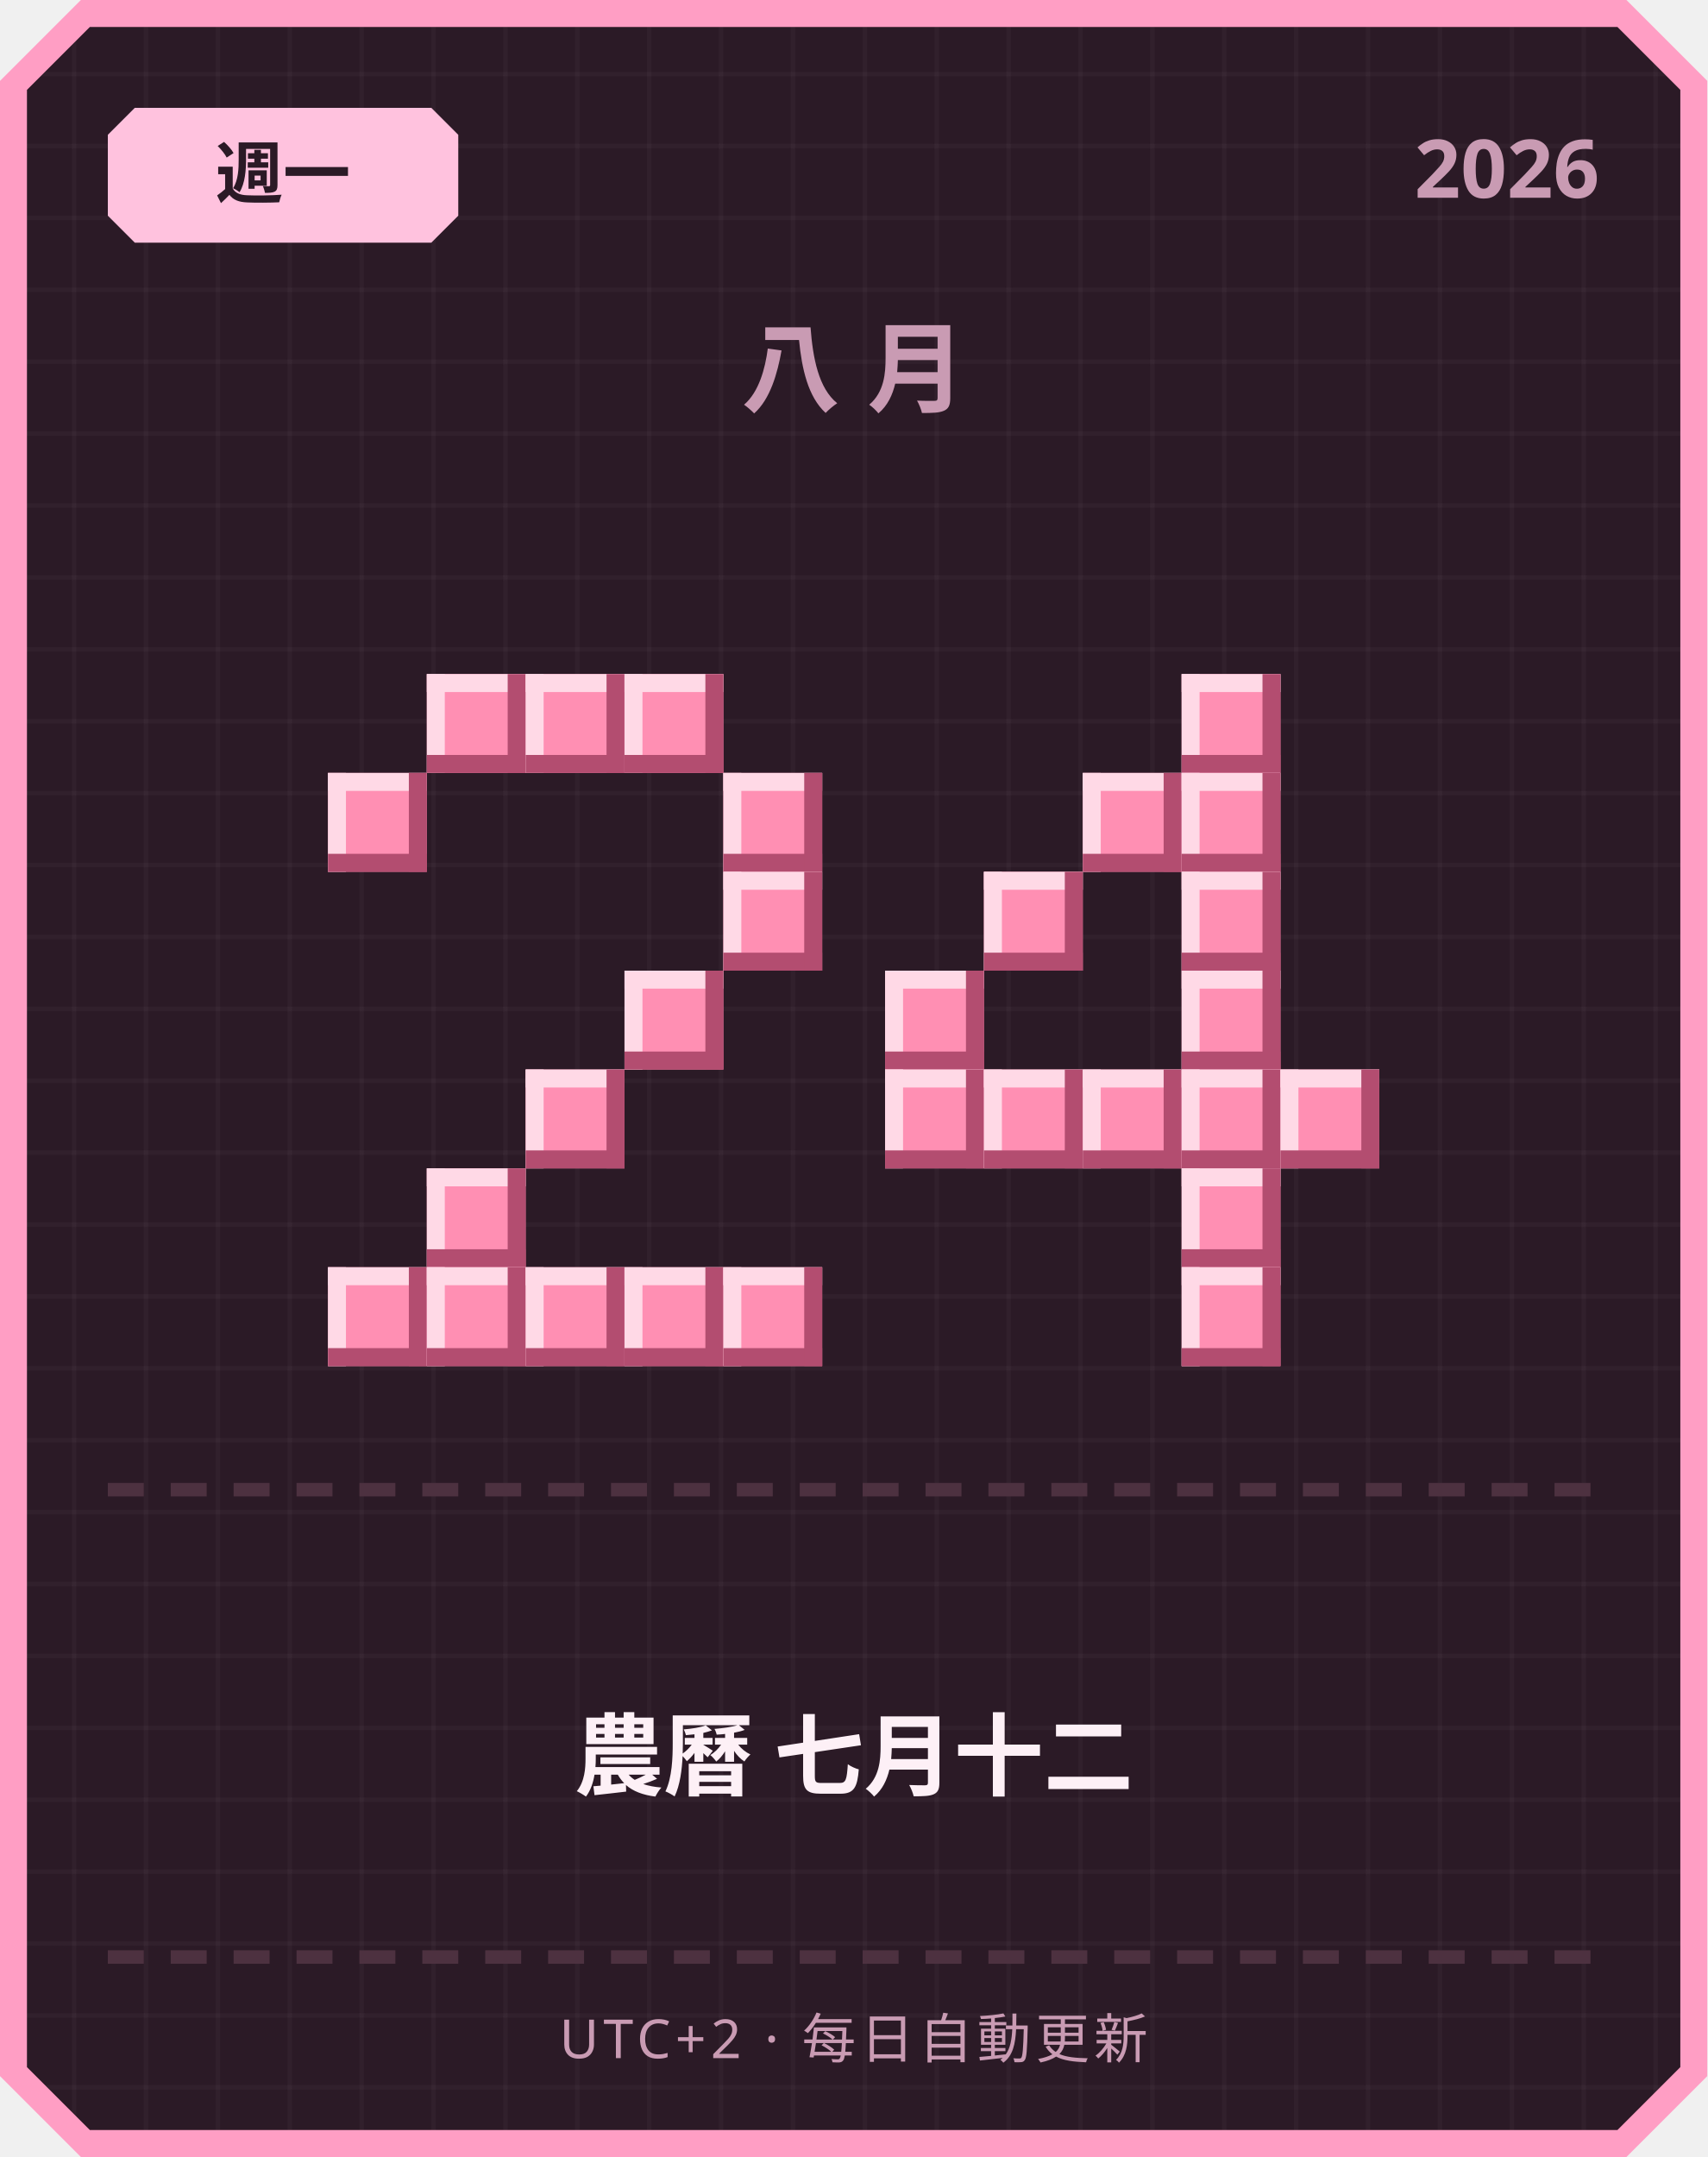
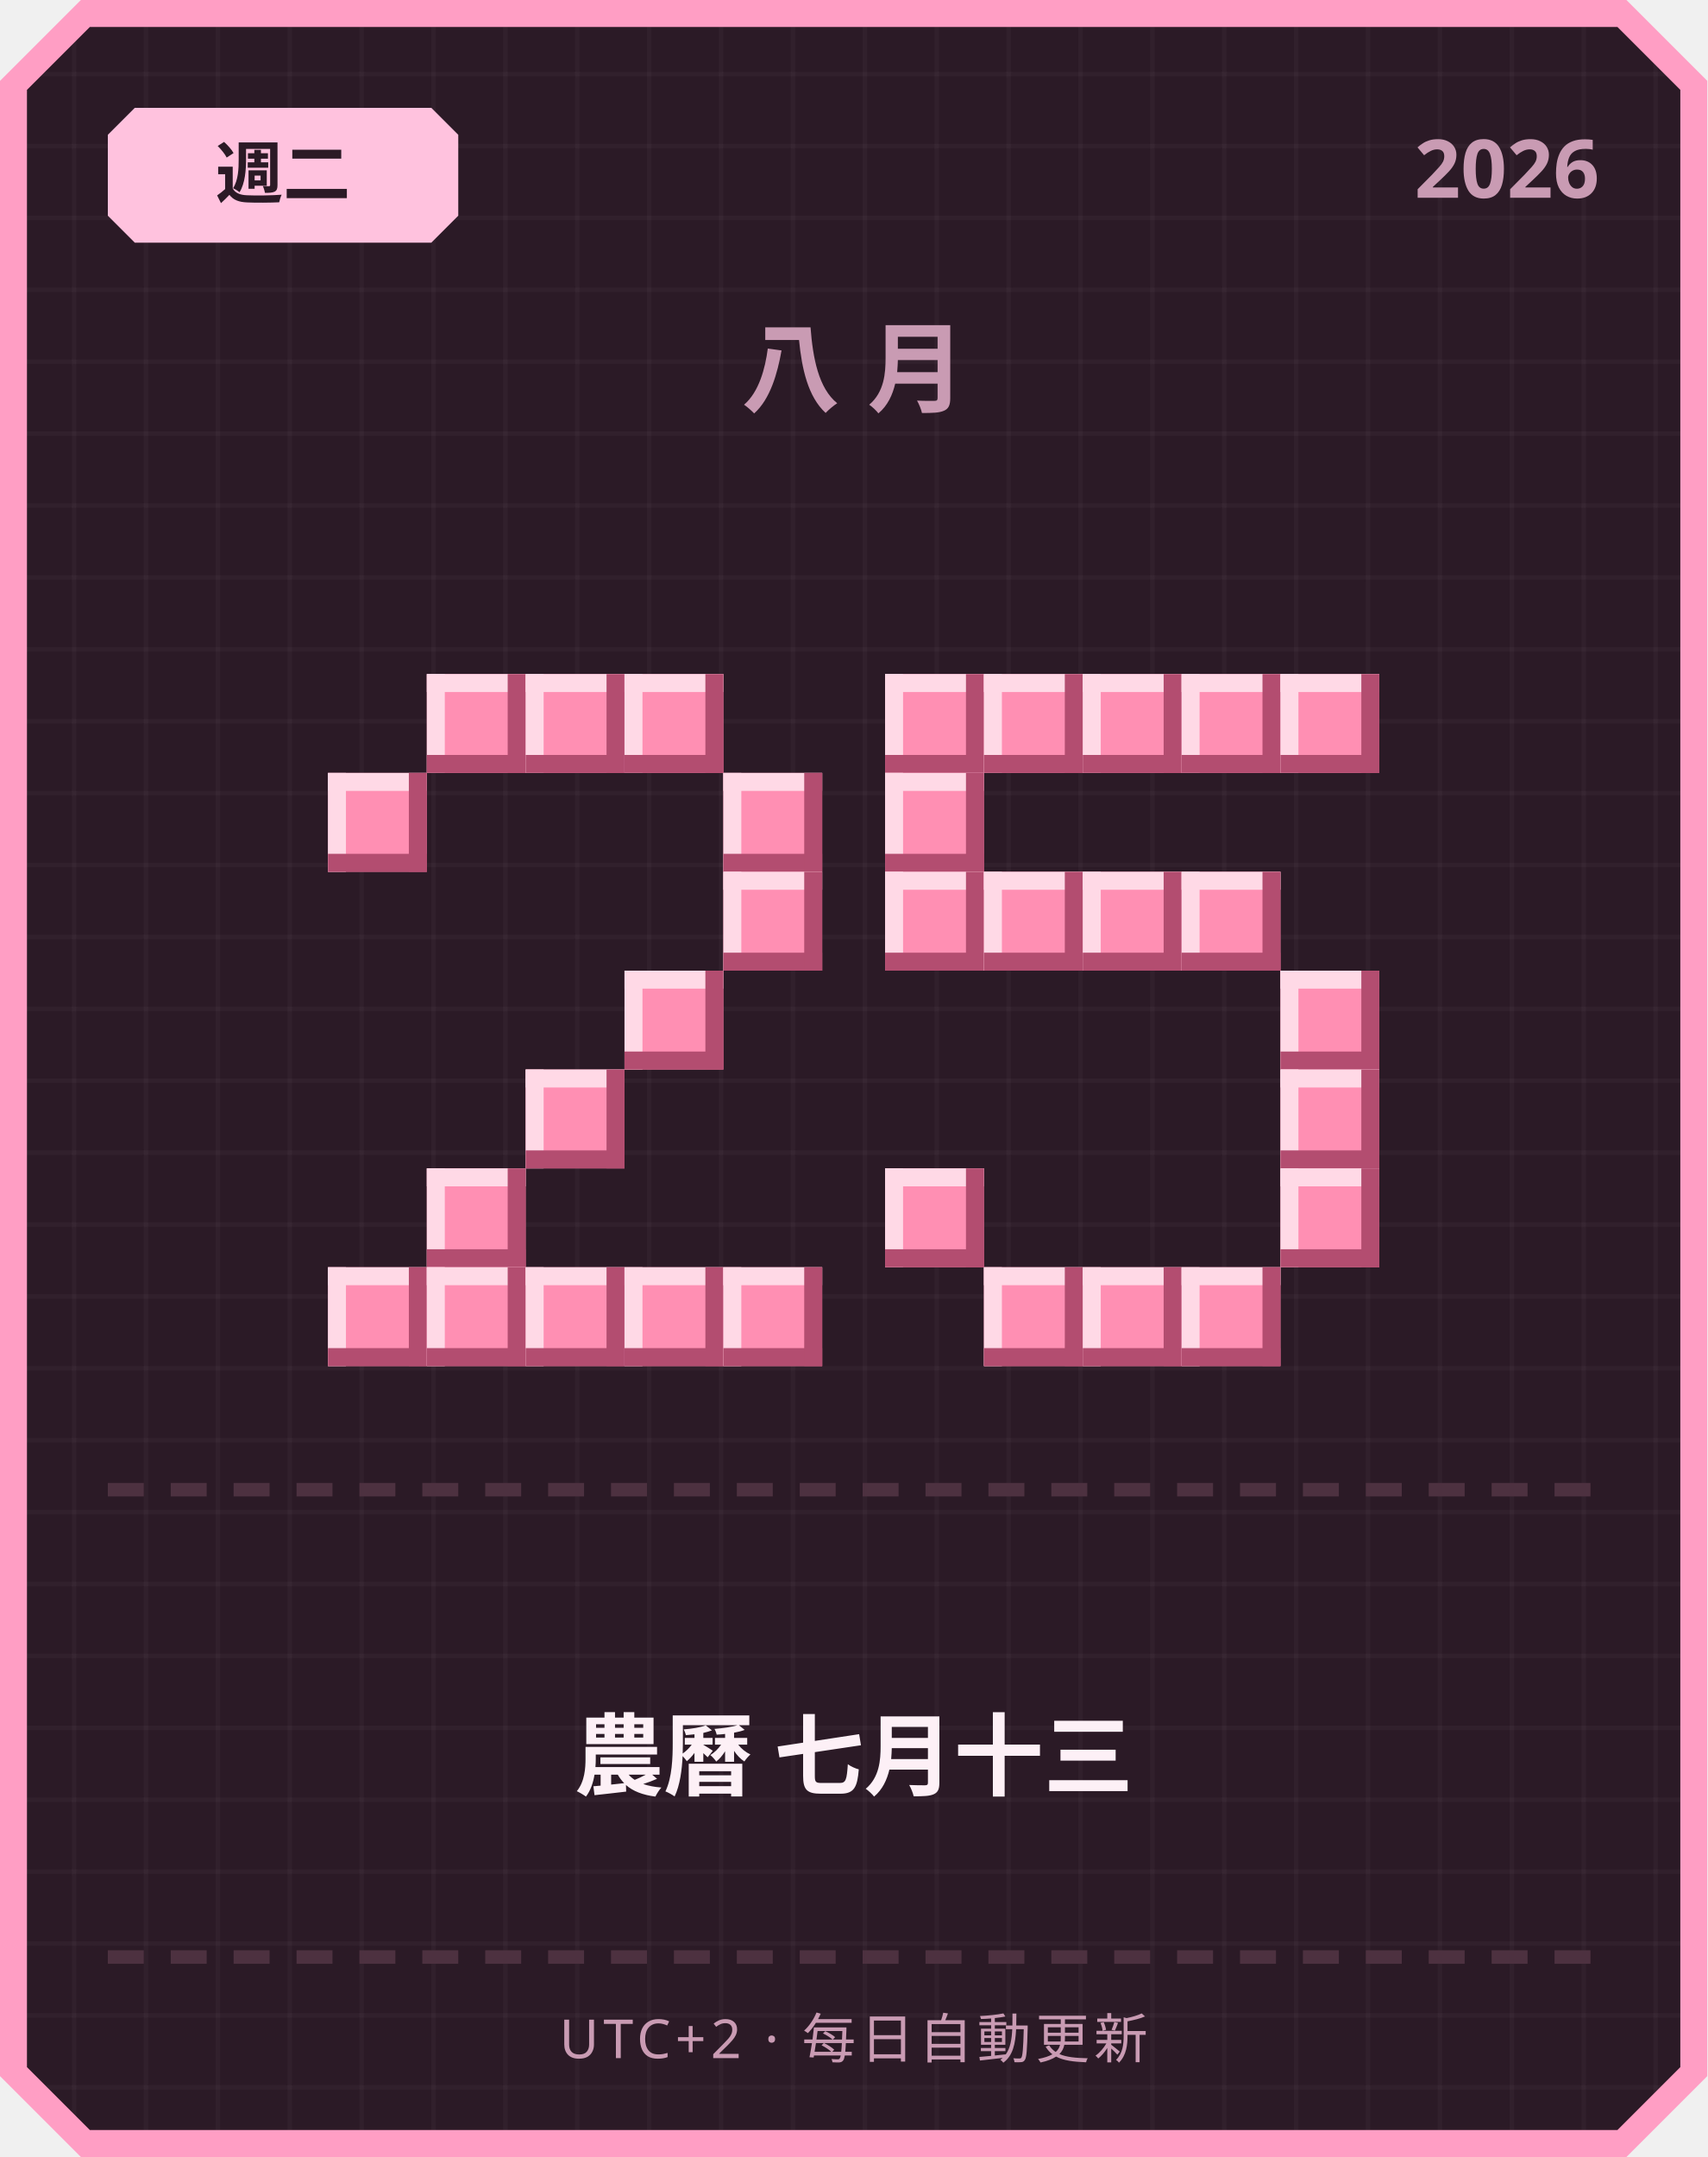
<svg xmlns="http://www.w3.org/2000/svg" width="380" height="480" viewBox="0 0 380 480">
  <defs>
    <pattern id="grid" width="16" height="16" patternUnits="userSpaceOnUse">
      <rect width="16" height="16" fill="#2b1a26" />
      <rect width="1" height="16" fill="#ffffff" opacity="0.03" />
      <rect width="16" height="1" fill="#ffffff" opacity="0.03" />
    </pattern>
  </defs>
  <path d="M 18,0 L 362,0 L 380,18 L 380,462 L 362,480 L 18,480 L 0,462 L 0,18 Z" fill="#ff9ec4" />
  <path d="M 20,6 L 360,6 L 374,20 L 374,460 L 360,474 L 20,474 L 6,460 L 6,20 Z" fill="url(#grid)" />
  <path d="M 30,24 L 96,24 L 102,30 L 102,48 L 96,54 L 30,54 L 24,48 L 24,30 Z" fill="#ffc2de" />
-   <text x="63" y="44" text-anchor="middle" font-family="'Segoe UI', sans-serif" font-size="15" font-weight="700" fill="#2b1a26">週一</text>
+   <text x="63" y="44" text-anchor="middle" font-family="'Segoe UI', sans-serif" font-size="15" font-weight="700" fill="#2b1a26">週二</text>
  <text x="356" y="44" text-anchor="end" font-family="'Segoe UI', sans-serif" font-size="18" font-weight="700" fill="#c99bb3">2026</text>
  <text x="190" y="90" text-anchor="middle" font-family="'Segoe UI', sans-serif" font-size="22" font-weight="700" letter-spacing="6" fill="#c99bb3">八月</text>
  <rect x="95" y="150" width="22" height="22" fill="#ff8fb3" />
  <rect x="95" y="150" width="22" height="4" fill="#ffd9e6" />
  <rect x="95" y="150" width="4" height="22" fill="#ffd9e6" />
  <rect x="95" y="168" width="22" height="4" fill="#b34d70" />
  <rect x="113" y="150" width="4" height="22" fill="#b34d70" />
  <rect x="117" y="150" width="22" height="22" fill="#ff8fb3" />
  <rect x="117" y="150" width="22" height="4" fill="#ffd9e6" />
  <rect x="117" y="150" width="4" height="22" fill="#ffd9e6" />
  <rect x="117" y="168" width="22" height="4" fill="#b34d70" />
  <rect x="135" y="150" width="4" height="22" fill="#b34d70" />
  <rect x="139" y="150" width="22" height="22" fill="#ff8fb3" />
  <rect x="139" y="150" width="22" height="4" fill="#ffd9e6" />
  <rect x="139" y="150" width="4" height="22" fill="#ffd9e6" />
  <rect x="139" y="168" width="22" height="4" fill="#b34d70" />
  <rect x="157" y="150" width="4" height="22" fill="#b34d70" />
  <rect x="73" y="172" width="22" height="22" fill="#ff8fb3" />
  <rect x="73" y="172" width="22" height="4" fill="#ffd9e6" />
  <rect x="73" y="172" width="4" height="22" fill="#ffd9e6" />
  <rect x="73" y="190" width="22" height="4" fill="#b34d70" />
  <rect x="91" y="172" width="4" height="22" fill="#b34d70" />
  <rect x="161" y="172" width="22" height="22" fill="#ff8fb3" />
  <rect x="161" y="172" width="22" height="4" fill="#ffd9e6" />
  <rect x="161" y="172" width="4" height="22" fill="#ffd9e6" />
  <rect x="161" y="190" width="22" height="4" fill="#b34d70" />
  <rect x="179" y="172" width="4" height="22" fill="#b34d70" />
  <rect x="161" y="194" width="22" height="22" fill="#ff8fb3" />
  <rect x="161" y="194" width="22" height="4" fill="#ffd9e6" />
  <rect x="161" y="194" width="4" height="22" fill="#ffd9e6" />
  <rect x="161" y="212" width="22" height="4" fill="#b34d70" />
  <rect x="179" y="194" width="4" height="22" fill="#b34d70" />
  <rect x="139" y="216" width="22" height="22" fill="#ff8fb3" />
  <rect x="139" y="216" width="22" height="4" fill="#ffd9e6" />
  <rect x="139" y="216" width="4" height="22" fill="#ffd9e6" />
  <rect x="139" y="234" width="22" height="4" fill="#b34d70" />
  <rect x="157" y="216" width="4" height="22" fill="#b34d70" />
  <rect x="117" y="238" width="22" height="22" fill="#ff8fb3" />
  <rect x="117" y="238" width="22" height="4" fill="#ffd9e6" />
  <rect x="117" y="238" width="4" height="22" fill="#ffd9e6" />
  <rect x="117" y="256" width="22" height="4" fill="#b34d70" />
  <rect x="135" y="238" width="4" height="22" fill="#b34d70" />
  <rect x="95" y="260" width="22" height="22" fill="#ff8fb3" />
  <rect x="95" y="260" width="22" height="4" fill="#ffd9e6" />
  <rect x="95" y="260" width="4" height="22" fill="#ffd9e6" />
  <rect x="95" y="278" width="22" height="4" fill="#b34d70" />
  <rect x="113" y="260" width="4" height="22" fill="#b34d70" />
  <rect x="73" y="282" width="22" height="22" fill="#ff8fb3" />
  <rect x="73" y="282" width="22" height="4" fill="#ffd9e6" />
  <rect x="73" y="282" width="4" height="22" fill="#ffd9e6" />
  <rect x="73" y="300" width="22" height="4" fill="#b34d70" />
  <rect x="91" y="282" width="4" height="22" fill="#b34d70" />
  <rect x="95" y="282" width="22" height="22" fill="#ff8fb3" />
  <rect x="95" y="282" width="22" height="4" fill="#ffd9e6" />
  <rect x="95" y="282" width="4" height="22" fill="#ffd9e6" />
  <rect x="95" y="300" width="22" height="4" fill="#b34d70" />
  <rect x="113" y="282" width="4" height="22" fill="#b34d70" />
  <rect x="117" y="282" width="22" height="22" fill="#ff8fb3" />
  <rect x="117" y="282" width="22" height="4" fill="#ffd9e6" />
  <rect x="117" y="282" width="4" height="22" fill="#ffd9e6" />
  <rect x="117" y="300" width="22" height="4" fill="#b34d70" />
  <rect x="135" y="282" width="4" height="22" fill="#b34d70" />
  <rect x="139" y="282" width="22" height="22" fill="#ff8fb3" />
  <rect x="139" y="282" width="22" height="4" fill="#ffd9e6" />
  <rect x="139" y="282" width="4" height="22" fill="#ffd9e6" />
  <rect x="139" y="300" width="22" height="4" fill="#b34d70" />
  <rect x="157" y="282" width="4" height="22" fill="#b34d70" />
  <rect x="161" y="282" width="22" height="22" fill="#ff8fb3" />
  <rect x="161" y="282" width="22" height="4" fill="#ffd9e6" />
  <rect x="161" y="282" width="4" height="22" fill="#ffd9e6" />
  <rect x="161" y="300" width="22" height="4" fill="#b34d70" />
  <rect x="179" y="282" width="4" height="22" fill="#b34d70" />
+   <rect x="197" y="150" width="22" height="22" fill="#ff8fb3" />
+   <rect x="197" y="150" width="22" height="4" fill="#ffd9e6" />
+   <rect x="197" y="150" width="4" height="22" fill="#ffd9e6" />
+   <rect x="197" y="168" width="22" height="4" fill="#b34d70" />
+   <rect x="215" y="150" width="4" height="22" fill="#b34d70" />
+   <rect x="219" y="150" width="22" height="22" fill="#ff8fb3" />
+   <rect x="219" y="150" width="22" height="4" fill="#ffd9e6" />
+   <rect x="219" y="150" width="4" height="22" fill="#ffd9e6" />
+   <rect x="219" y="168" width="22" height="4" fill="#b34d70" />
+   <rect x="237" y="150" width="4" height="22" fill="#b34d70" />
+   <rect x="241" y="150" width="22" height="22" fill="#ff8fb3" />
+   <rect x="241" y="150" width="22" height="4" fill="#ffd9e6" />
+   <rect x="241" y="150" width="4" height="22" fill="#ffd9e6" />
+   <rect x="241" y="168" width="22" height="4" fill="#b34d70" />
+   <rect x="259" y="150" width="4" height="22" fill="#b34d70" />
  <rect x="263" y="150" width="22" height="22" fill="#ff8fb3" />
  <rect x="263" y="150" width="22" height="4" fill="#ffd9e6" />
  <rect x="263" y="150" width="4" height="22" fill="#ffd9e6" />
  <rect x="263" y="168" width="22" height="4" fill="#b34d70" />
  <rect x="281" y="150" width="4" height="22" fill="#b34d70" />
-   <rect x="241" y="172" width="22" height="22" fill="#ff8fb3" />
-   <rect x="241" y="172" width="22" height="4" fill="#ffd9e6" />
-   <rect x="241" y="172" width="4" height="22" fill="#ffd9e6" />
-   <rect x="241" y="190" width="22" height="4" fill="#b34d70" />
-   <rect x="259" y="172" width="4" height="22" fill="#b34d70" />
-   <rect x="263" y="172" width="22" height="22" fill="#ff8fb3" />
-   <rect x="263" y="172" width="22" height="4" fill="#ffd9e6" />
-   <rect x="263" y="172" width="4" height="22" fill="#ffd9e6" />
-   <rect x="263" y="190" width="22" height="4" fill="#b34d70" />
-   <rect x="281" y="172" width="4" height="22" fill="#b34d70" />
+   <rect x="285" y="150" width="22" height="22" fill="#ff8fb3" />
+   <rect x="285" y="150" width="22" height="4" fill="#ffd9e6" />
+   <rect x="285" y="150" width="4" height="22" fill="#ffd9e6" />
+   <rect x="285" y="168" width="22" height="4" fill="#b34d70" />
+   <rect x="303" y="150" width="4" height="22" fill="#b34d70" />
+   <rect x="197" y="172" width="22" height="22" fill="#ff8fb3" />
+   <rect x="197" y="172" width="22" height="4" fill="#ffd9e6" />
+   <rect x="197" y="172" width="4" height="22" fill="#ffd9e6" />
+   <rect x="197" y="190" width="22" height="4" fill="#b34d70" />
+   <rect x="215" y="172" width="4" height="22" fill="#b34d70" />
+   <rect x="197" y="194" width="22" height="22" fill="#ff8fb3" />
+   <rect x="197" y="194" width="22" height="4" fill="#ffd9e6" />
+   <rect x="197" y="194" width="4" height="22" fill="#ffd9e6" />
+   <rect x="197" y="212" width="22" height="4" fill="#b34d70" />
+   <rect x="215" y="194" width="4" height="22" fill="#b34d70" />
  <rect x="219" y="194" width="22" height="22" fill="#ff8fb3" />
  <rect x="219" y="194" width="22" height="4" fill="#ffd9e6" />
  <rect x="219" y="194" width="4" height="22" fill="#ffd9e6" />
  <rect x="219" y="212" width="22" height="4" fill="#b34d70" />
  <rect x="237" y="194" width="4" height="22" fill="#b34d70" />
+   <rect x="241" y="194" width="22" height="22" fill="#ff8fb3" />
+   <rect x="241" y="194" width="22" height="4" fill="#ffd9e6" />
+   <rect x="241" y="194" width="4" height="22" fill="#ffd9e6" />
+   <rect x="241" y="212" width="22" height="4" fill="#b34d70" />
+   <rect x="259" y="194" width="4" height="22" fill="#b34d70" />
  <rect x="263" y="194" width="22" height="22" fill="#ff8fb3" />
  <rect x="263" y="194" width="22" height="4" fill="#ffd9e6" />
  <rect x="263" y="194" width="4" height="22" fill="#ffd9e6" />
  <rect x="263" y="212" width="22" height="4" fill="#b34d70" />
  <rect x="281" y="194" width="4" height="22" fill="#b34d70" />
-   <rect x="197" y="216" width="22" height="22" fill="#ff8fb3" />
-   <rect x="197" y="216" width="22" height="4" fill="#ffd9e6" />
-   <rect x="197" y="216" width="4" height="22" fill="#ffd9e6" />
-   <rect x="197" y="234" width="22" height="4" fill="#b34d70" />
-   <rect x="215" y="216" width="4" height="22" fill="#b34d70" />
-   <rect x="263" y="216" width="22" height="22" fill="#ff8fb3" />
-   <rect x="263" y="216" width="22" height="4" fill="#ffd9e6" />
-   <rect x="263" y="216" width="4" height="22" fill="#ffd9e6" />
-   <rect x="263" y="234" width="22" height="4" fill="#b34d70" />
-   <rect x="281" y="216" width="4" height="22" fill="#b34d70" />
-   <rect x="197" y="238" width="22" height="22" fill="#ff8fb3" />
-   <rect x="197" y="238" width="22" height="4" fill="#ffd9e6" />
-   <rect x="197" y="238" width="4" height="22" fill="#ffd9e6" />
-   <rect x="197" y="256" width="22" height="4" fill="#b34d70" />
-   <rect x="215" y="238" width="4" height="22" fill="#b34d70" />
-   <rect x="219" y="238" width="22" height="22" fill="#ff8fb3" />
-   <rect x="219" y="238" width="22" height="4" fill="#ffd9e6" />
-   <rect x="219" y="238" width="4" height="22" fill="#ffd9e6" />
-   <rect x="219" y="256" width="22" height="4" fill="#b34d70" />
-   <rect x="237" y="238" width="4" height="22" fill="#b34d70" />
-   <rect x="241" y="238" width="22" height="22" fill="#ff8fb3" />
-   <rect x="241" y="238" width="22" height="4" fill="#ffd9e6" />
-   <rect x="241" y="238" width="4" height="22" fill="#ffd9e6" />
-   <rect x="241" y="256" width="22" height="4" fill="#b34d70" />
-   <rect x="259" y="238" width="4" height="22" fill="#b34d70" />
-   <rect x="263" y="238" width="22" height="22" fill="#ff8fb3" />
-   <rect x="263" y="238" width="22" height="4" fill="#ffd9e6" />
-   <rect x="263" y="238" width="4" height="22" fill="#ffd9e6" />
-   <rect x="263" y="256" width="22" height="4" fill="#b34d70" />
-   <rect x="281" y="238" width="4" height="22" fill="#b34d70" />
+   <rect x="285" y="216" width="22" height="22" fill="#ff8fb3" />
+   <rect x="285" y="216" width="22" height="4" fill="#ffd9e6" />
+   <rect x="285" y="216" width="4" height="22" fill="#ffd9e6" />
+   <rect x="285" y="234" width="22" height="4" fill="#b34d70" />
+   <rect x="303" y="216" width="4" height="22" fill="#b34d70" />
  <rect x="285" y="238" width="22" height="22" fill="#ff8fb3" />
  <rect x="285" y="238" width="22" height="4" fill="#ffd9e6" />
  <rect x="285" y="238" width="4" height="22" fill="#ffd9e6" />
  <rect x="285" y="256" width="22" height="4" fill="#b34d70" />
  <rect x="303" y="238" width="4" height="22" fill="#b34d70" />
-   <rect x="263" y="260" width="22" height="22" fill="#ff8fb3" />
-   <rect x="263" y="260" width="22" height="4" fill="#ffd9e6" />
-   <rect x="263" y="260" width="4" height="22" fill="#ffd9e6" />
-   <rect x="263" y="278" width="22" height="4" fill="#b34d70" />
-   <rect x="281" y="260" width="4" height="22" fill="#b34d70" />
+   <rect x="197" y="260" width="22" height="22" fill="#ff8fb3" />
+   <rect x="197" y="260" width="22" height="4" fill="#ffd9e6" />
+   <rect x="197" y="260" width="4" height="22" fill="#ffd9e6" />
+   <rect x="197" y="278" width="22" height="4" fill="#b34d70" />
+   <rect x="215" y="260" width="4" height="22" fill="#b34d70" />
+   <rect x="285" y="260" width="22" height="22" fill="#ff8fb3" />
+   <rect x="285" y="260" width="22" height="4" fill="#ffd9e6" />
+   <rect x="285" y="260" width="4" height="22" fill="#ffd9e6" />
+   <rect x="285" y="278" width="22" height="4" fill="#b34d70" />
+   <rect x="303" y="260" width="4" height="22" fill="#b34d70" />
+   <rect x="219" y="282" width="22" height="22" fill="#ff8fb3" />
+   <rect x="219" y="282" width="22" height="4" fill="#ffd9e6" />
+   <rect x="219" y="282" width="4" height="22" fill="#ffd9e6" />
+   <rect x="219" y="300" width="22" height="4" fill="#b34d70" />
+   <rect x="237" y="282" width="4" height="22" fill="#b34d70" />
+   <rect x="241" y="282" width="22" height="22" fill="#ff8fb3" />
+   <rect x="241" y="282" width="22" height="4" fill="#ffd9e6" />
+   <rect x="241" y="282" width="4" height="22" fill="#ffd9e6" />
+   <rect x="241" y="300" width="22" height="4" fill="#b34d70" />
+   <rect x="259" y="282" width="4" height="22" fill="#b34d70" />
  <rect x="263" y="282" width="22" height="22" fill="#ff8fb3" />
  <rect x="263" y="282" width="22" height="4" fill="#ffd9e6" />
  <rect x="263" y="282" width="4" height="22" fill="#ffd9e6" />
  <rect x="263" y="300" width="22" height="4" fill="#b34d70" />
  <rect x="281" y="282" width="4" height="22" fill="#b34d70" />
  <rect x="24" y="330" width="8" height="3" fill="#4d3140" />
  <rect x="38" y="330" width="8" height="3" fill="#4d3140" />
  <rect x="52" y="330" width="8" height="3" fill="#4d3140" />
  <rect x="66" y="330" width="8" height="3" fill="#4d3140" />
  <rect x="80" y="330" width="8" height="3" fill="#4d3140" />
  <rect x="94" y="330" width="8" height="3" fill="#4d3140" />
  <rect x="108" y="330" width="8" height="3" fill="#4d3140" />
  <rect x="122" y="330" width="8" height="3" fill="#4d3140" />
  <rect x="136" y="330" width="8" height="3" fill="#4d3140" />
  <rect x="150" y="330" width="8" height="3" fill="#4d3140" />
  <rect x="164" y="330" width="8" height="3" fill="#4d3140" />
  <rect x="178" y="330" width="8" height="3" fill="#4d3140" />
  <rect x="192" y="330" width="8" height="3" fill="#4d3140" />
  <rect x="206" y="330" width="8" height="3" fill="#4d3140" />
  <rect x="220" y="330" width="8" height="3" fill="#4d3140" />
  <rect x="234" y="330" width="8" height="3" fill="#4d3140" />
  <rect x="248" y="330" width="8" height="3" fill="#4d3140" />
  <rect x="262" y="330" width="8" height="3" fill="#4d3140" />
  <rect x="276" y="330" width="8" height="3" fill="#4d3140" />
  <rect x="290" y="330" width="8" height="3" fill="#4d3140" />
  <rect x="304" y="330" width="8" height="3" fill="#4d3140" />
  <rect x="318" y="330" width="8" height="3" fill="#4d3140" />
  <rect x="332" y="330" width="8" height="3" fill="#4d3140" />
  <rect x="346" y="330" width="8" height="3" fill="#4d3140" />
-   <text x="190" y="398" text-anchor="middle" font-family="'Segoe UI', 'Microsoft JhengHei', sans-serif" font-size="20" font-weight="700" fill="#fdf0f6">農曆 七月十二</text>
+   <text x="190" y="398" text-anchor="middle" font-family="'Segoe UI', 'Microsoft JhengHei', sans-serif" font-size="20" font-weight="700" fill="#fdf0f6">農曆 七月十三</text>
  <rect x="24" y="434" width="8" height="3" fill="#4d3140" />
  <rect x="38" y="434" width="8" height="3" fill="#4d3140" />
  <rect x="52" y="434" width="8" height="3" fill="#4d3140" />
  <rect x="66" y="434" width="8" height="3" fill="#4d3140" />
  <rect x="80" y="434" width="8" height="3" fill="#4d3140" />
  <rect x="94" y="434" width="8" height="3" fill="#4d3140" />
  <rect x="108" y="434" width="8" height="3" fill="#4d3140" />
  <rect x="122" y="434" width="8" height="3" fill="#4d3140" />
  <rect x="136" y="434" width="8" height="3" fill="#4d3140" />
  <rect x="150" y="434" width="8" height="3" fill="#4d3140" />
  <rect x="164" y="434" width="8" height="3" fill="#4d3140" />
  <rect x="178" y="434" width="8" height="3" fill="#4d3140" />
  <rect x="192" y="434" width="8" height="3" fill="#4d3140" />
  <rect x="206" y="434" width="8" height="3" fill="#4d3140" />
  <rect x="220" y="434" width="8" height="3" fill="#4d3140" />
  <rect x="234" y="434" width="8" height="3" fill="#4d3140" />
  <rect x="248" y="434" width="8" height="3" fill="#4d3140" />
  <rect x="262" y="434" width="8" height="3" fill="#4d3140" />
  <rect x="276" y="434" width="8" height="3" fill="#4d3140" />
  <rect x="290" y="434" width="8" height="3" fill="#4d3140" />
  <rect x="304" y="434" width="8" height="3" fill="#4d3140" />
  <rect x="318" y="434" width="8" height="3" fill="#4d3140" />
  <rect x="332" y="434" width="8" height="3" fill="#4d3140" />
  <rect x="346" y="434" width="8" height="3" fill="#4d3140" />
  <text x="190" y="458" text-anchor="middle" font-family="'Segoe UI', sans-serif" font-size="12" letter-spacing="1" fill="#c99bb3">UTC+2 · 每日自動更新</text>
</svg>
